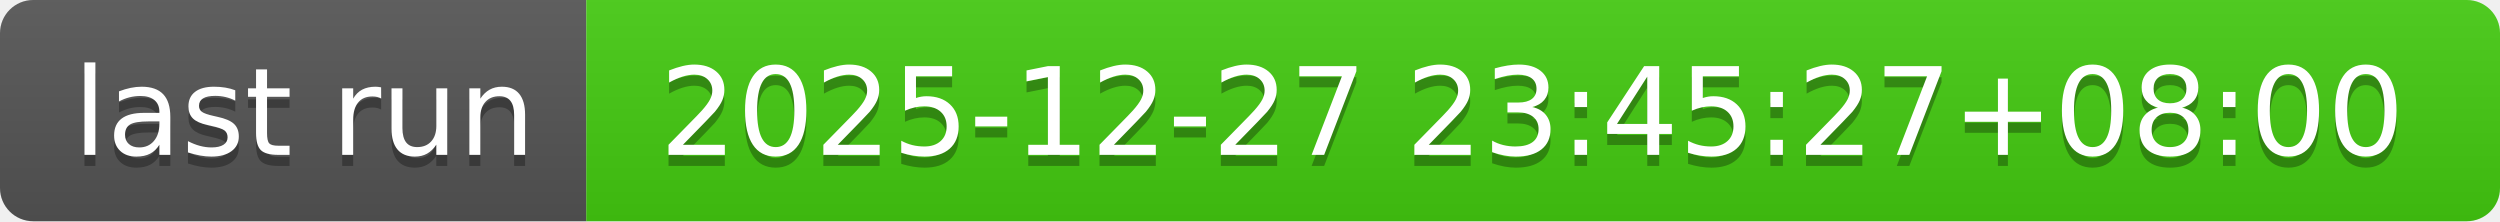
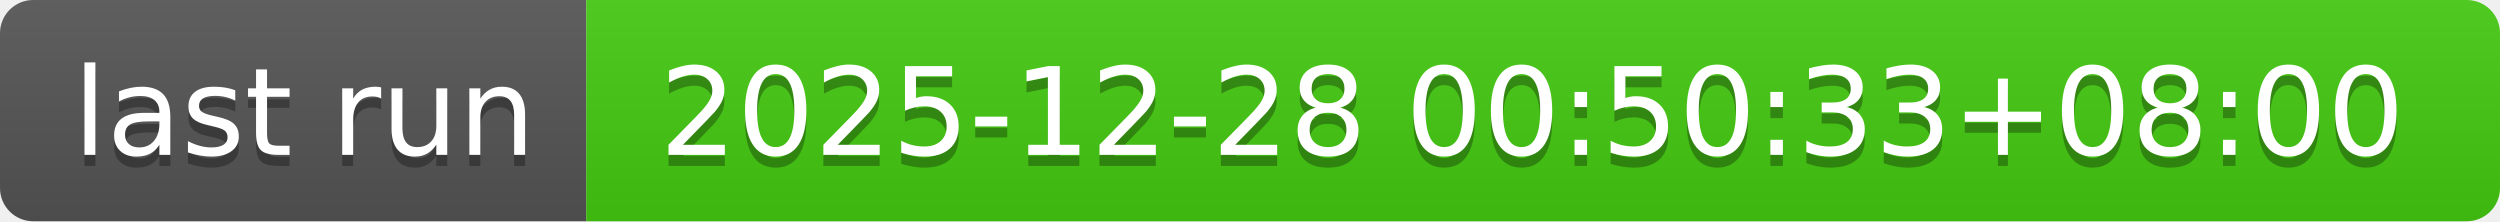
- <svg xmlns="http://www.w3.org/2000/svg" width="226" height="20" role="img" aria-label="last run: 2025-12-27 23:45:27+08:00">
+ <svg xmlns="http://www.w3.org/2000/svg" width="226" height="20" role="img" aria-label="last run: 2025-12-28 00:50:33+08:00">
  <linearGradient id="s" x2="0" y2="100%">
    <stop offset="0" stop-color="#bbb" stop-opacity=".1" />
    <stop offset="1" stop-opacity=".1" />
  </linearGradient>
  <clipPath id="r">
    <rect width="226" height="20" rx="3" fill="#fff" />
  </clipPath>
  <g clip-path="url(#r)">
    <rect width="53" height="20" fill="#555" />
    <rect x="53" width="173" height="20" fill="#4c1" />
    <rect width="226" height="20" fill="url(#s)" />
  </g>
  <g fill="#fff" text-anchor="middle" font-family="Verdana,Geneva,DejaVu Sans,sans-serif" text-rendering="geometricPrecision" font-size="110">
    <text aria-hidden="true" x="275" y="150" fill="#010101" fill-opacity=".3" transform="scale(.1)" textLength="430">last run</text>
    <text x="275" y="140" transform="scale(.1)" fill="#fff" textLength="430">last run</text>
-     <text aria-hidden="true" x="1385" y="150" fill="#010101" fill-opacity=".3" transform="scale(.1)" textLength="1630">2025-12-27 23:45:27+08:00</text>
-     <text x="1385" y="140" transform="scale(.1)" fill="#fff" textLength="1630">2025-12-27 23:45:27+08:00</text>
+     <text aria-hidden="true" x="1385" y="150" fill="#010101" fill-opacity=".3" transform="scale(.1)" textLength="1630">2025-12-28 00:50:33+08:00</text>
+     <text x="1385" y="140" transform="scale(.1)" fill="#fff" textLength="1630">2025-12-28 00:50:33+08:00</text>
  </g>
</svg>
